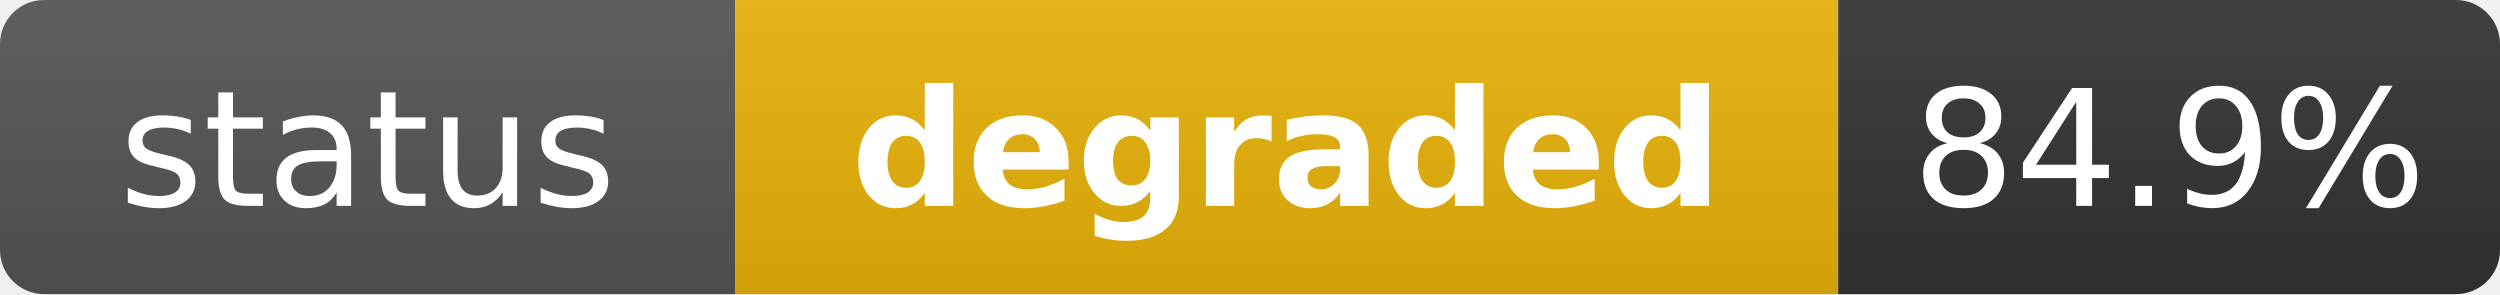
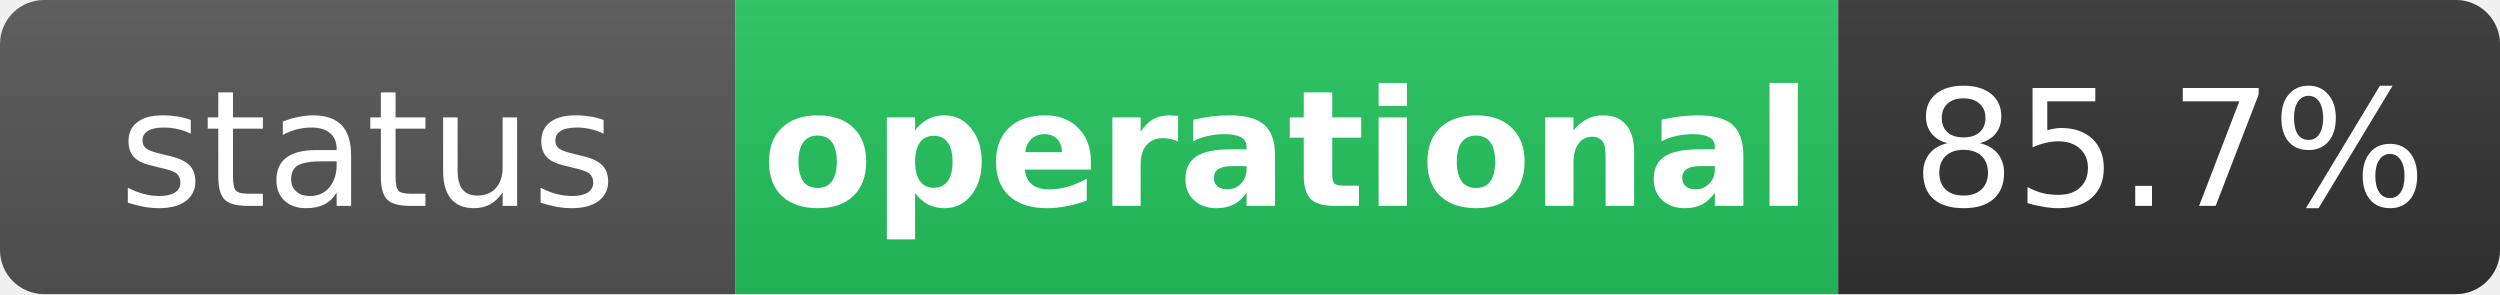
- <svg xmlns="http://www.w3.org/2000/svg" width="170" height="20" role="img" aria-label="status: degraded">
+ <svg xmlns="http://www.w3.org/2000/svg" width="170" height="20" role="img" aria-label="status: operational">
  <linearGradient id="s" x2="0" y2="100%">
    <stop offset="0" stop-color="#bbb" stop-opacity=".1" />
    <stop offset="1" stop-opacity=".1" />
  </linearGradient>
  <clipPath id="r">
    <rect width="170" height="20" rx="3" fill="#fff" />
  </clipPath>
  <g clip-path="url(#r)">
    <rect width="50" height="20" fill="#555" />
-     <rect x="50" width="75" height="20" fill="#eab308" />
+     <rect x="50" width="75" height="20" fill="#22c55e" />
    <rect x="125" width="45" height="20" fill="#333" />
    <rect width="170" height="20" fill="url(#s)" />
  </g>
  <g fill="#fff" text-anchor="middle" font-family="Verdana,Geneva,DejaVu Sans,sans-serif" text-rendering="geometricPrecision" font-size="11">
    <text x="25" y="14" fill="#fff">status</text>
-     <text x="87.5" y="14" fill="#fff" font-weight="bold">degraded</text>
-     <text x="147.5" y="14" fill="#fff">84.9%</text>
+     <text x="87.5" y="14" fill="#fff" font-weight="bold">operational</text>
+     <text x="147.5" y="14" fill="#fff">85.7%</text>
  </g>
</svg>
